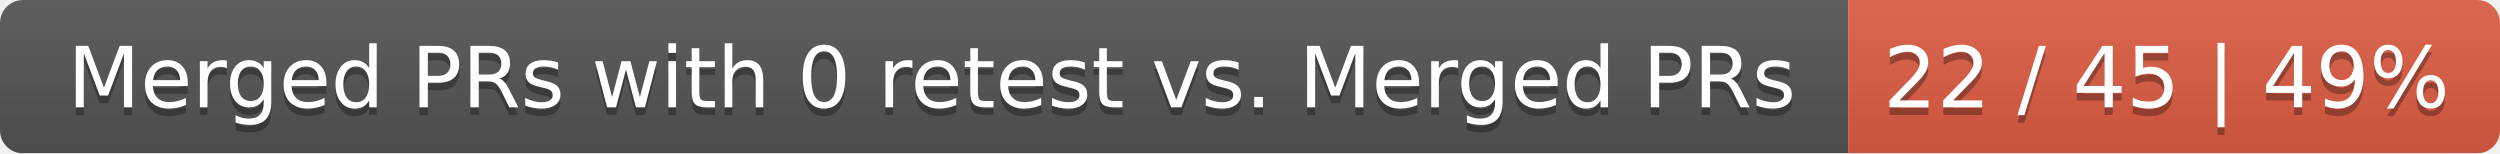
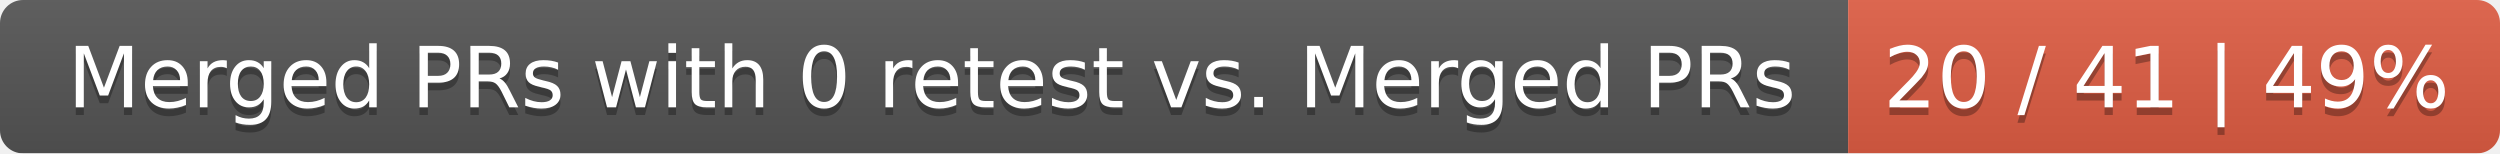
<svg xmlns="http://www.w3.org/2000/svg" width="326" height="20">
  <linearGradient id="smooth" x2="0" y2="100%">
    <stop offset="0" stop-color="#bbb" stop-opacity=".1" />
    <stop offset="1" stop-opacity=".1" />
  </linearGradient>
  <mask id="round">
    <rect width="326" height="20" rx="3" fill="#fff" />
  </mask>
  <g mask="url(#round)">
    <rect width="241" height="20" fill="#555" />
    <rect x="241" width="85" height="20" fill="#e05d44" />
    <rect width="326" height="20" fill="url(#smooth)" />
  </g>
  <g fill="#fff" text-anchor="middle" font-family="DejaVu Sans,Verdana,Geneva,sans-serif" font-size="11">
    <text x="121.5" y="15" fill="#010101" fill-opacity=".3">Merged PRs with 0 retest vs. Merged PRs</text>
    <text x="121.5" y="14">Merged PRs with 0 retest vs. Merged PRs</text>
-     <text x="282.5" y="15" fill="#010101" fill-opacity=".3">22 / 45 | 49%</text>
-     <text x="282.5" y="14">22 / 45 | 49%</text>
+     <text x="282.5" y="15" fill="#010101" fill-opacity=".3">20 / 41 | 49%</text>
+     <text x="282.5" y="14">20 / 41 | 49%</text>
  </g>
</svg>
